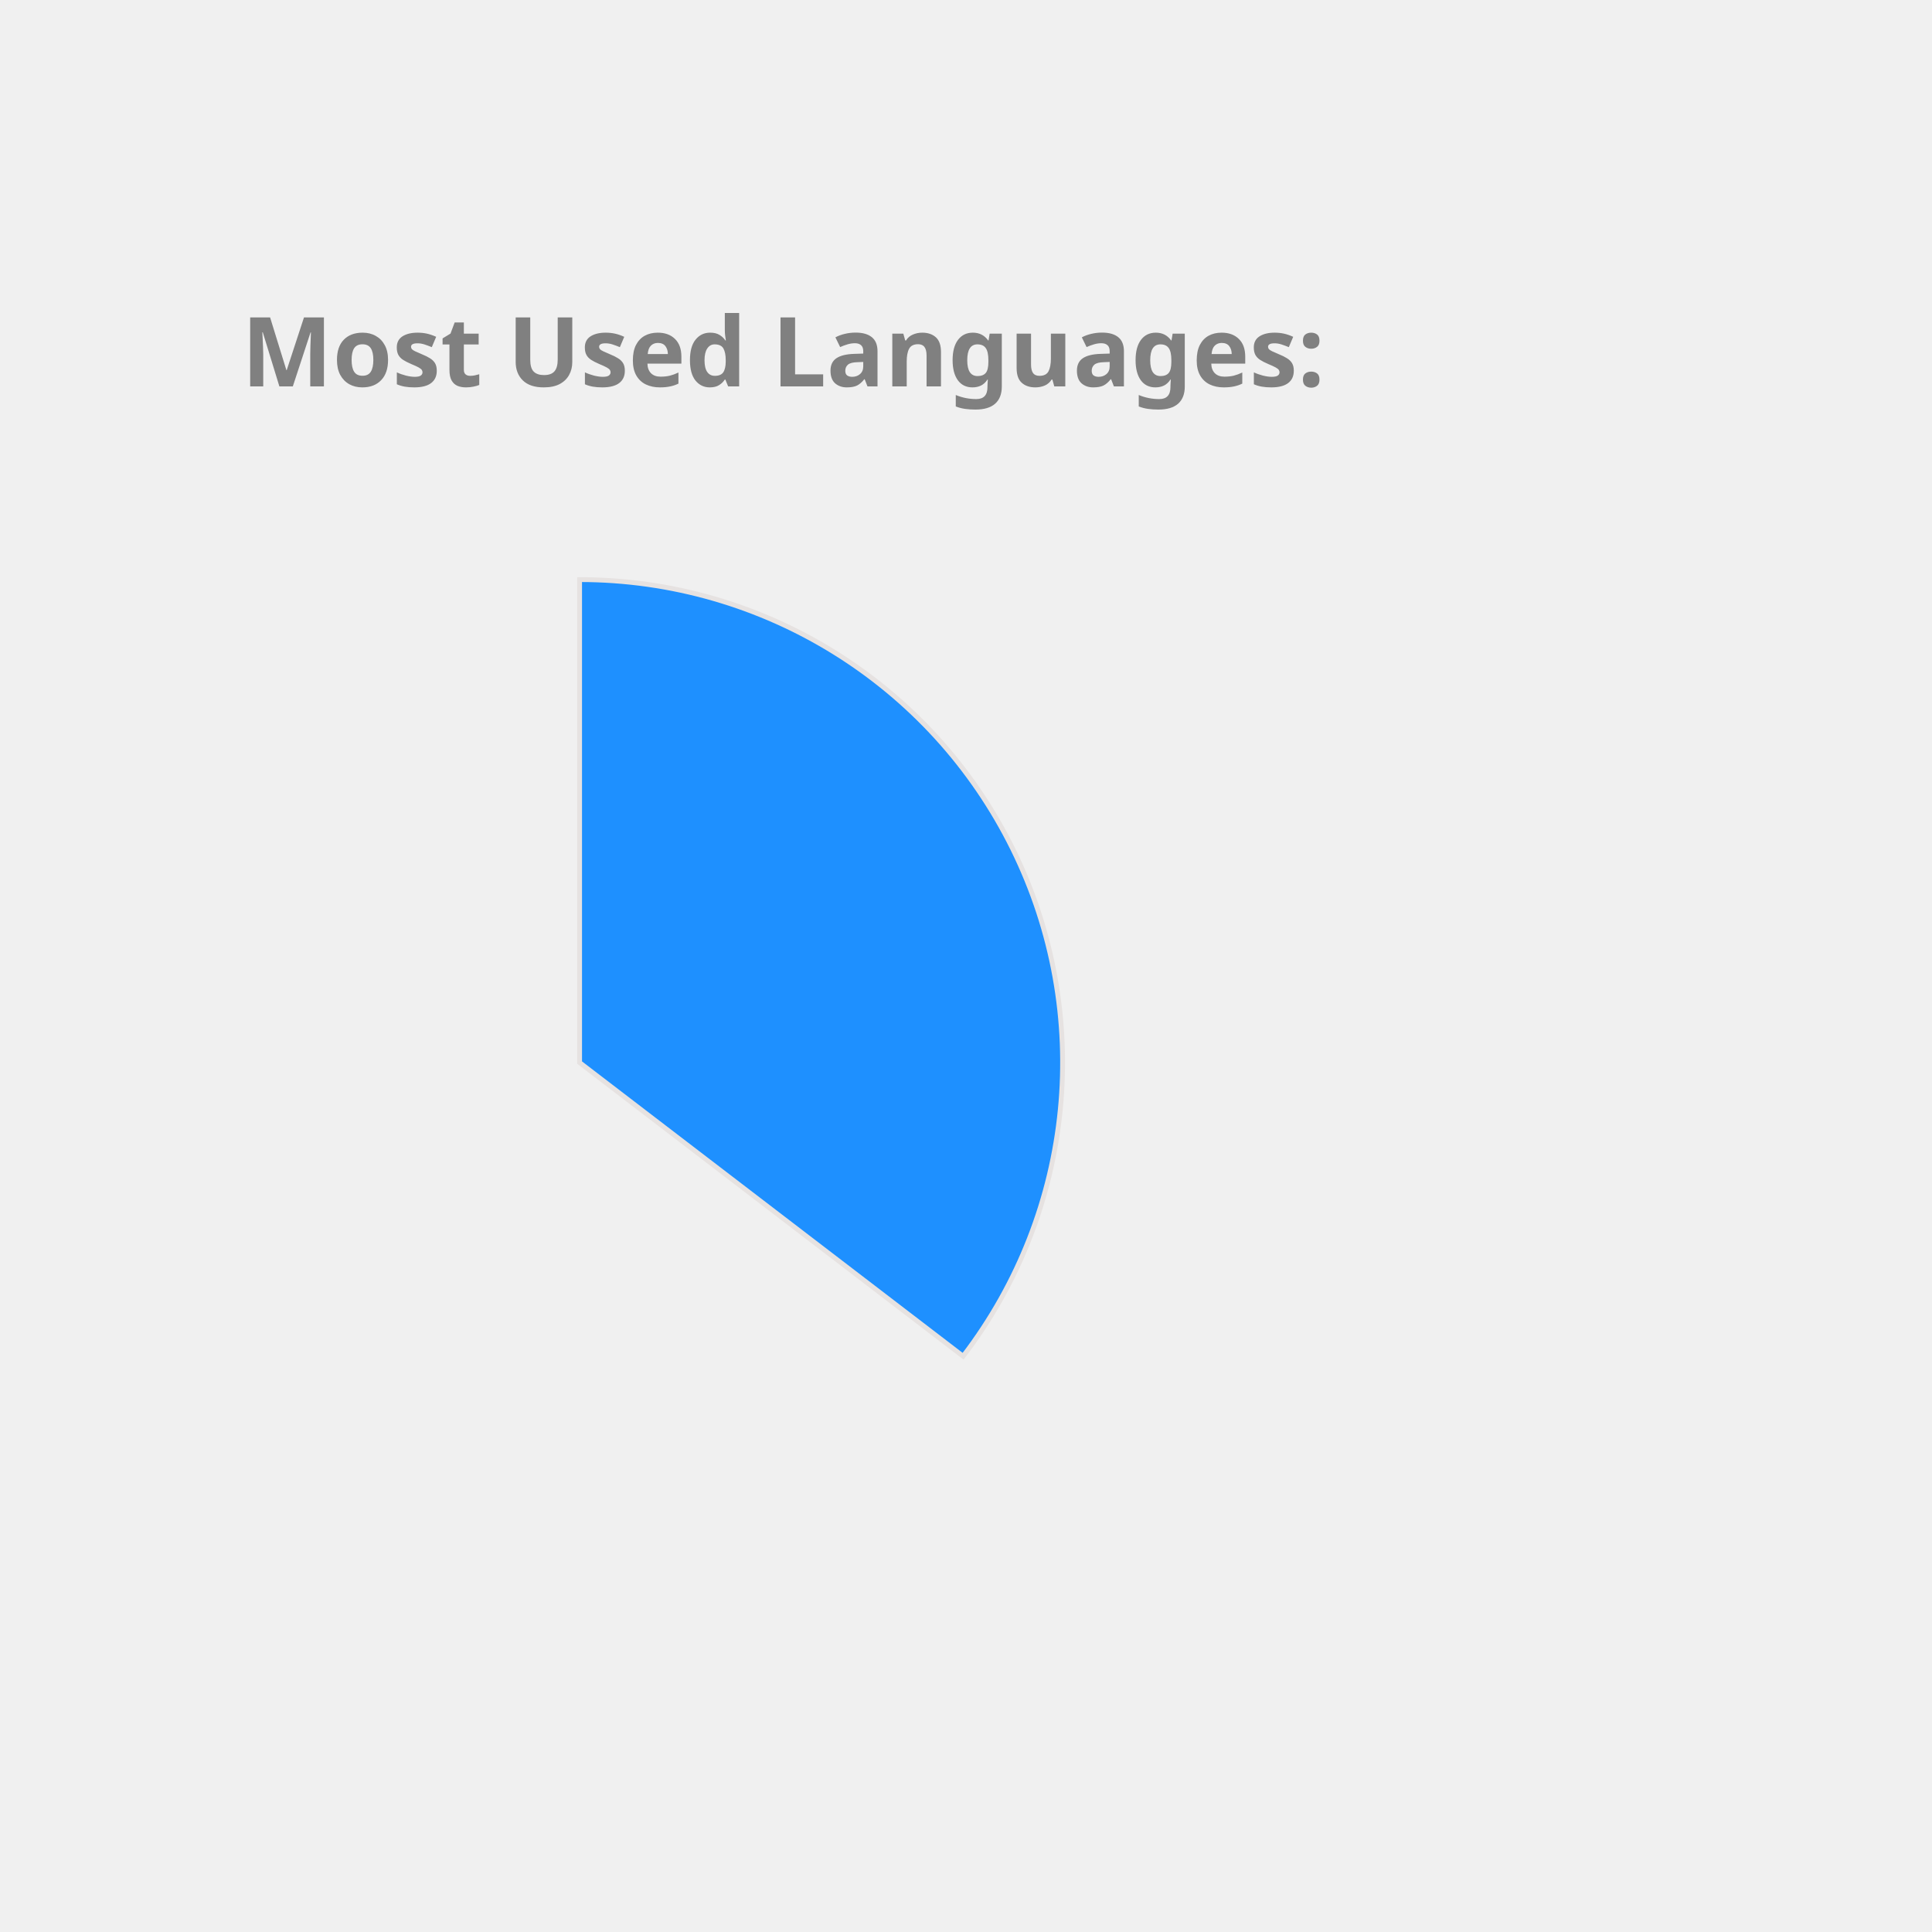
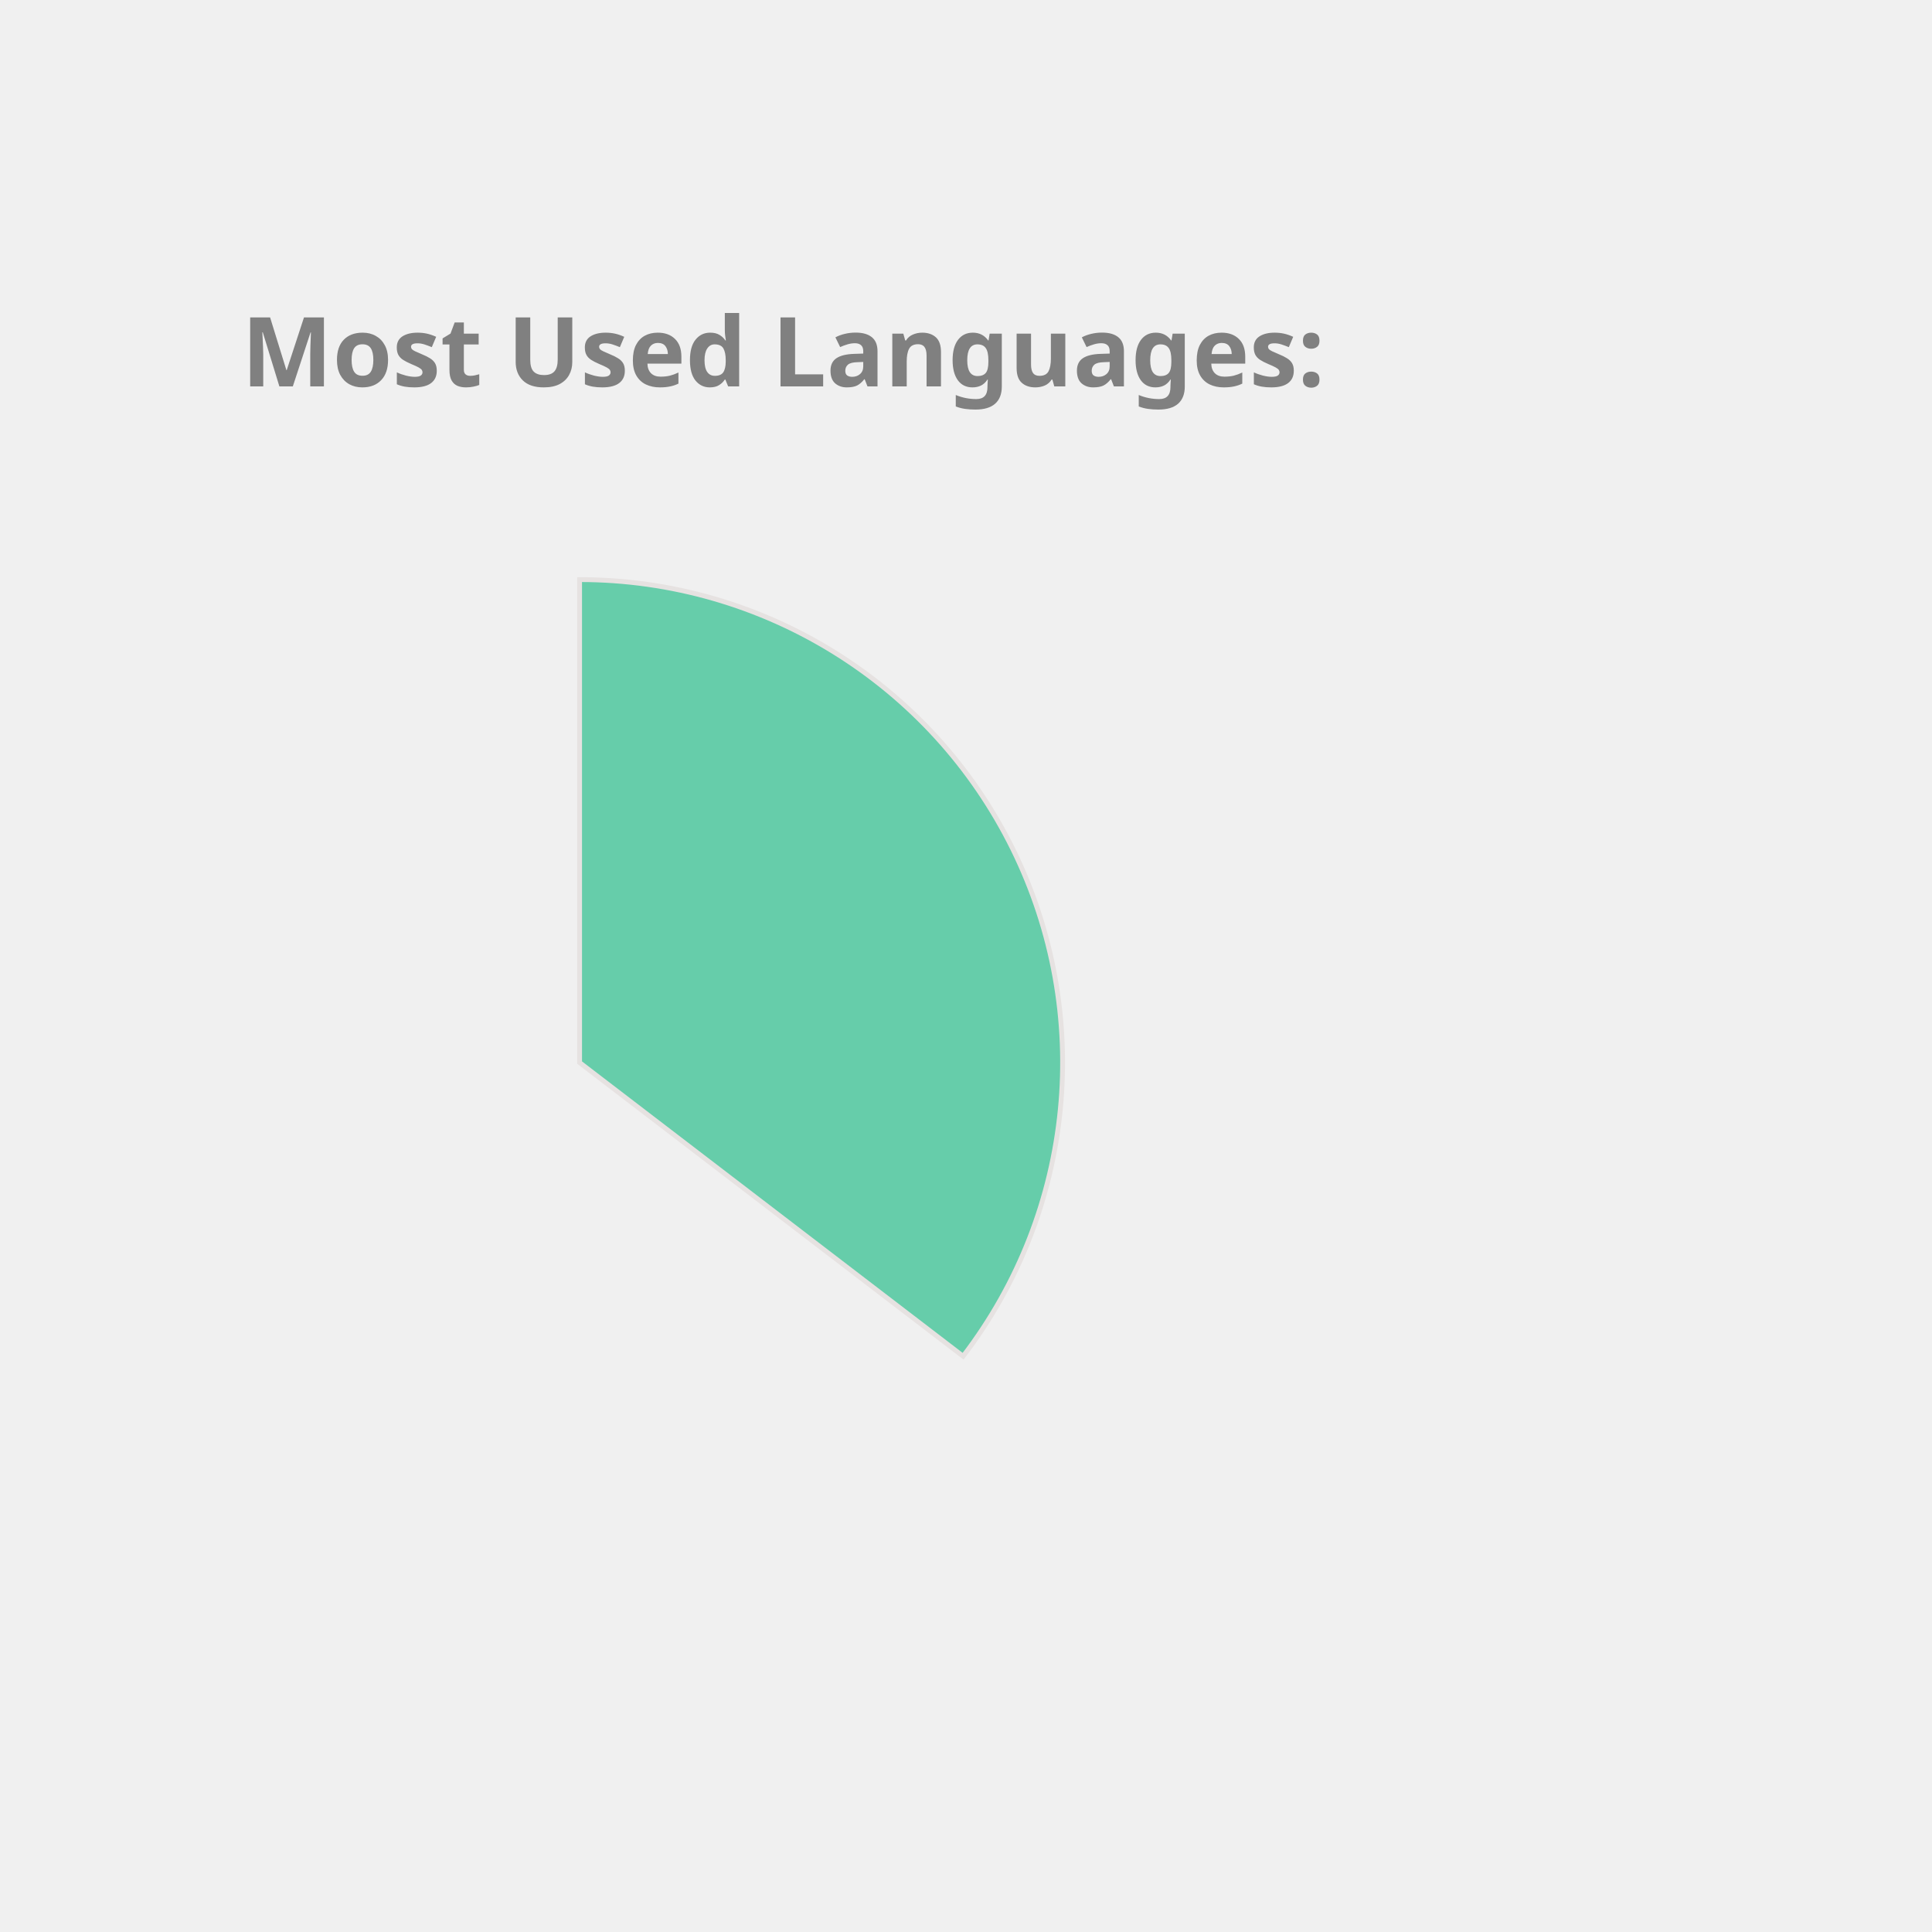
<svg xmlns="http://www.w3.org/2000/svg" height="350px" width="350px" viewBox="0 0 400 400">
  <style> 
        .label {
                font: bold 20px sans-serif;
                color: #404040;
                -webkit-text-stroke: 1px white;
        }

        path {
                stroke: #E6E2E1;
                stroke-width: 1px;
                transform: translate(60px, 100px);
        }

        .path_1 {
                animation: fadeIn 5s linear forwards;
        }

        .path_2 {
                transform: scale(0);
                animation: fadeIn 5s linear forwards 5s;
        }


        
        .path_3 {
                transform: scale(0);
                animation: fadeIn 5s linear forwards 10s;
        }


        .path_4 {
                transform: scale(0);
                animation: fadeIn 5s linear forwards 15s;
        }

        .path_5 {
                transform: scale(0);
                animation: fadeIn 5s linear forwards 20s;
        }

        .path_6 {
                transform: scale(0);
                animation: fadeIn 5s linear forwards 25s;
        }

        .path_7 {
                transform: scale(0);
                animation: fadeIn 5s linear forwards 30s;
        }

        .path_8 {
                transform: scale(0);
                animation: fadeIn 5s linear forwards 35s;
        }

        .path_9 {
                transform: scale(0);
                animation: fadeIn 5s linear forwards 40s;
        }

        .path_10 {
                transform: scale(0);
                animation: fadeIn 5s linear forwards 45s;
        }

        @keyframes fadeIn {
                0% {                        
                        transform: translate(250px, 300px) rotate(0deg) scale(0);
                        
                }
                50% {
                        transform: translate(150px, 220px) rotate(180deg) scale(0.5);
                        
                }
                
                100% {
                        transform: translate(60px, 120px) rotate(360deg) scale(1);
                        
                }
        }
        .txt_1 {
                opacity: 0;
                animation: txtShow 5s linear forwards 0s;
        }

        .txt_2 {
                opacity: 0;
                animation: txtShow 5s linear forwards 5s;
        }

        .txt_3 {
                opacity: 0;
                animation: txtShow 5s linear forwards 10s;
        }

        .txt_4 {
                opacity: 0;
                animation: txtShow 5s linear forwards 15s;
        }

        .txt_5 {
                opacity: 0;
                animation: txtShow 5s linear forwards 20s;
        }

        .txt_6 {
                opacity: 0;
                animation: txtShow 5s linear forwards 25s;
        }

        .txt_7 {
                opacity: 0;
                animation: txtShow 5s linear forwards 30s;
        }

        .txt_8 {
                opacity: 0;
                animation: txtShow 5s linear forwards 35s;
        }

        .txt_9 {
                opacity: 0;
                animation: txtShow 5s linear forwards 40s;
        }

        .txt_10 {
                opacity: 0;
                animation: txtShow 5s linear forwards 45s;
        }

        @keyframes txtShow {
                0% {                        
                        opacity: 0;
                        transform: translate(0px, 0px) scale(0);
                }
                100% {
                        opacity: 1;
                        transform: translate(0px, 0px) scale(1);
                        
                }
        }
</style>
-   <path class="path_1" d="M 60,120 L 60,20 A 100,100 0 0 1 139.399,180.793 Z" fill="DodgerBlue" stroke="#fff" stroke-width="2" />
-   <text class="txt_1" x="260" y="150" fill="DodgerBlue" stroke="DodgerBlue" stroke-width="1">Java</text>
-   <path class="path_2" d="M 60,120 L 139.399,180.793 A 100,100 0 0 1 -26.707,169.819 Z" fill="MediumTurquoise" stroke="#fff" stroke-width="2" />
-   <text class="txt_2" x="260" y="170" fill="MediumTurquoise" stroke="MediumTurquoise" stroke-width="1">TypeScript</text>
+   <path class="path_1" d="M 60,120 L 60,20 A 100,100 0 0 1 139.399,180.793 Z" fill="MediumAquaMarine" stroke="#fff" stroke-width="2" />
+   <text class="txt_1" x="260" y="150" fill="MediumAquaMarine" stroke="MediumAquaMarine" stroke-width="1">Java</text>
+   <path class="path_2" d="M 60,120 L 139.399,180.793 A 100,100 0 0 1 -26.707,169.819 Z" fill="Orange" stroke="#fff" stroke-width="2" />
+   <text class="txt_2" x="260" y="170" fill="Orange" stroke="Orange" stroke-width="1">TypeScript</text>
  <path class="path_3" d="M 60,120 L -26.707,169.819 A 100,100 0 0 1 -29.664,75.724 Z" fill="Tomato" stroke="#fff" stroke-width="2" />
  <text class="txt_3" x="260" y="190" fill="Tomato" stroke="Tomato" stroke-width="1">JavaScript</text>
-   <path class="path_4" d="M 60,120 L -29.664,75.724 A 100,100 0 0 1 -11.594,50.183 Z" fill="DarkKhaki" stroke="#fff" stroke-width="2" />
-   <text class="txt_4" x="260" y="210" fill="DarkKhaki" stroke="DarkKhaki" stroke-width="1">HTML</text>
-   <path class="path_5" d="M 60,120 L -11.594,50.183 A 100,100 0 0 1 9.096,33.926 Z" fill="Salmon" stroke="#fff" stroke-width="2" />
-   <text class="txt_5" x="260" y="230" fill="Salmon" stroke="Salmon" stroke-width="1">CSS</text>
-   <path class="path_6" d="M 60,120 L 9.096,33.926 A 100,100 0 0 1 32.101,23.971 Z" fill="RosyBrown" stroke="#fff" stroke-width="2" />
-   <text class="txt_6" x="260" y="250" fill="RosyBrown" stroke="RosyBrown" stroke-width="1">Sass</text>
-   <path class="path_7" d="M 60,120 L 32.101,23.971 A 100,100 0 0 1 41.262,21.771 Z" fill="Orange" stroke="#fff" stroke-width="2" />
-   <text class="txt_7" x="260" y="270" fill="Orange" stroke="Orange" stroke-width="1">Python</text>
-   <path class="path_8" d="M 60,120 L 41.262,21.771 A 100,100 0 0 1 49.964,20.505 Z" fill="IndianRed" stroke="#fff" stroke-width="2" />
-   <text class="txt_8" x="260" y="290" fill="IndianRed" stroke="IndianRed" stroke-width="1">Batchfile</text>
-   <path class="path_9" d="M 60,120 L 49.964,20.505 A 100,100 0 0 1 54.348,20.16 Z" fill="MediumSlateBlue" stroke="#fff" stroke-width="2" />
-   <text class="txt_9" x="260" y="310" fill="MediumSlateBlue" stroke="MediumSlateBlue" stroke-width="1">Mustache</text>
-   <path class="path_10" d="M 60,120 L 54.348,20.16 A 100,100 0 0 1 58.115,20.018 Z" fill="Pink" stroke="#fff" stroke-width="2" />
-   <text class="txt_10" x="260" y="330" fill="Pink" stroke="Pink" stroke-width="1">SCSS</text>
+   <path class="path_4" d="M 60,120 L -29.664,75.724 A 100,100 0 0 1 -11.594,50.183 Z" fill="RosyBrown" stroke="#fff" stroke-width="2" />
+   <text class="txt_4" x="260" y="210" fill="RosyBrown" stroke="RosyBrown" stroke-width="1">HTML</text>
+   <path class="path_5" d="M 60,120 L -11.594,50.183 A 100,100 0 0 1 9.096,33.926 Z" fill="DarkKhaki" stroke="#fff" stroke-width="2" />
+   <text class="txt_5" x="260" y="230" fill="DarkKhaki" stroke="DarkKhaki" stroke-width="1">CSS</text>
+   <path class="path_6" d="M 60,120 L 9.096,33.926 A 100,100 0 0 1 32.101,23.971 Z" fill="Gold" stroke="#fff" stroke-width="2" />
+   <text class="txt_6" x="260" y="250" fill="Gold" stroke="Gold" stroke-width="1">Sass</text>
+   <path class="path_7" d="M 60,120 L 32.101,23.971 A 100,100 0 0 1 41.262,21.771 Z" fill="Orchid" stroke="#fff" stroke-width="2" />
+   <text class="txt_7" x="260" y="270" fill="Orchid" stroke="Orchid" stroke-width="1">Python</text>
+   <path class="path_8" d="M 60,120 L 41.262,21.771 A 100,100 0 0 1 49.964,20.505 Z" fill="MediumSlateBlue" stroke="#fff" stroke-width="2" />
+   <text class="txt_8" x="260" y="290" fill="MediumSlateBlue" stroke="MediumSlateBlue" stroke-width="1">Batchfile</text>
+   <path class="path_9" d="M 60,120 L 49.964,20.505 A 100,100 0 0 1 54.348,20.16 Z" fill="MediumTurquoise" stroke="#fff" stroke-width="2" />
+   <text class="txt_9" x="260" y="310" fill="MediumTurquoise" stroke="MediumTurquoise" stroke-width="1">Mustache</text>
+   <path class="path_10" d="M 60,120 L 54.348,20.16 A 100,100 0 0 1 58.115,20.018 Z" fill="Coral" stroke="#fff" stroke-width="2" />
+   <text class="txt_10" x="260" y="330" fill="Coral" stroke="Coral" stroke-width="1">SCSS</text>
  <g class="label">
    <text x="50" y="80" fill="grey">Most Used Languages:</text>
  </g>
</svg>
